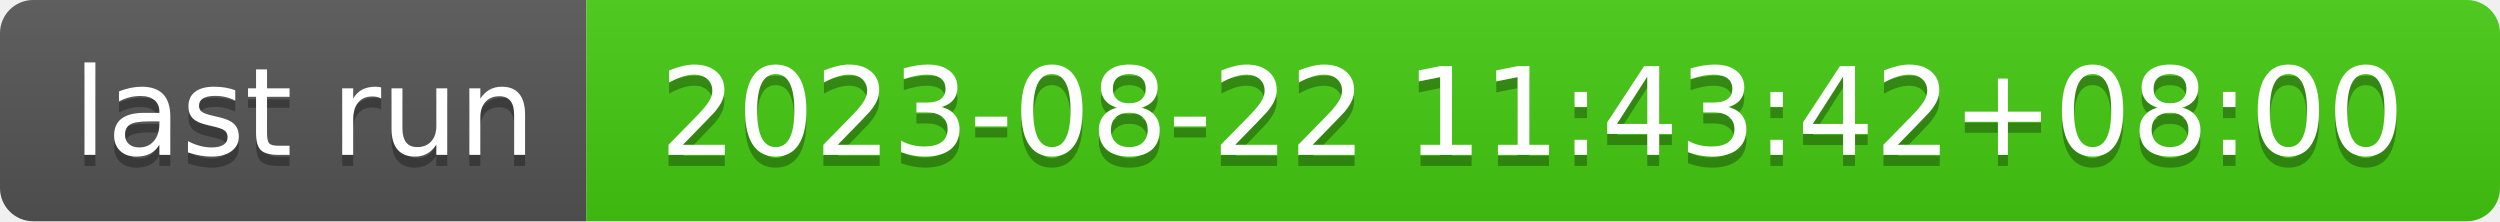
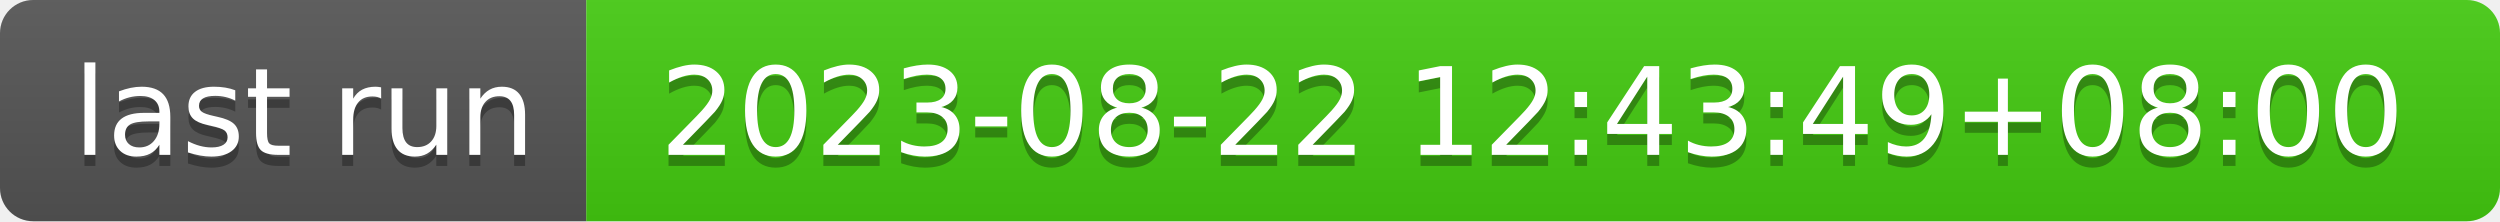
- <svg xmlns="http://www.w3.org/2000/svg" width="226" height="20" role="img" aria-label="last run: 2023-08-22 11:43:42+08:00">
+ <svg xmlns="http://www.w3.org/2000/svg" width="226" height="20" role="img" aria-label="last run: 2023-08-22 12:43:49+08:00">
  <linearGradient id="s" x2="0" y2="100%">
    <stop offset="0" stop-color="#bbb" stop-opacity=".1" />
    <stop offset="1" stop-opacity=".1" />
  </linearGradient>
  <clipPath id="r">
    <rect width="226" height="20" rx="3" fill="#fff" />
  </clipPath>
  <g clip-path="url(#r)">
    <rect width="53" height="20" fill="#555" />
    <rect x="53" width="173" height="20" fill="#4c1" />
    <rect width="226" height="20" fill="url(#s)" />
  </g>
  <g fill="#fff" text-anchor="middle" font-family="Verdana,Geneva,DejaVu Sans,sans-serif" text-rendering="geometricPrecision" font-size="110">
    <text aria-hidden="true" x="275" y="150" fill="#010101" fill-opacity=".3" transform="scale(.1)" textLength="430">last run</text>
    <text x="275" y="140" transform="scale(.1)" fill="#fff" textLength="430">last run</text>
-     <text aria-hidden="true" x="1385" y="150" fill="#010101" fill-opacity=".3" transform="scale(.1)" textLength="1630">2023-08-22 11:43:42+08:00</text>
-     <text x="1385" y="140" transform="scale(.1)" fill="#fff" textLength="1630">2023-08-22 11:43:42+08:00</text>
+     <text aria-hidden="true" x="1385" y="150" fill="#010101" fill-opacity=".3" transform="scale(.1)" textLength="1630">2023-08-22 12:43:49+08:00</text>
+     <text x="1385" y="140" transform="scale(.1)" fill="#fff" textLength="1630">2023-08-22 12:43:49+08:00</text>
  </g>
</svg>
